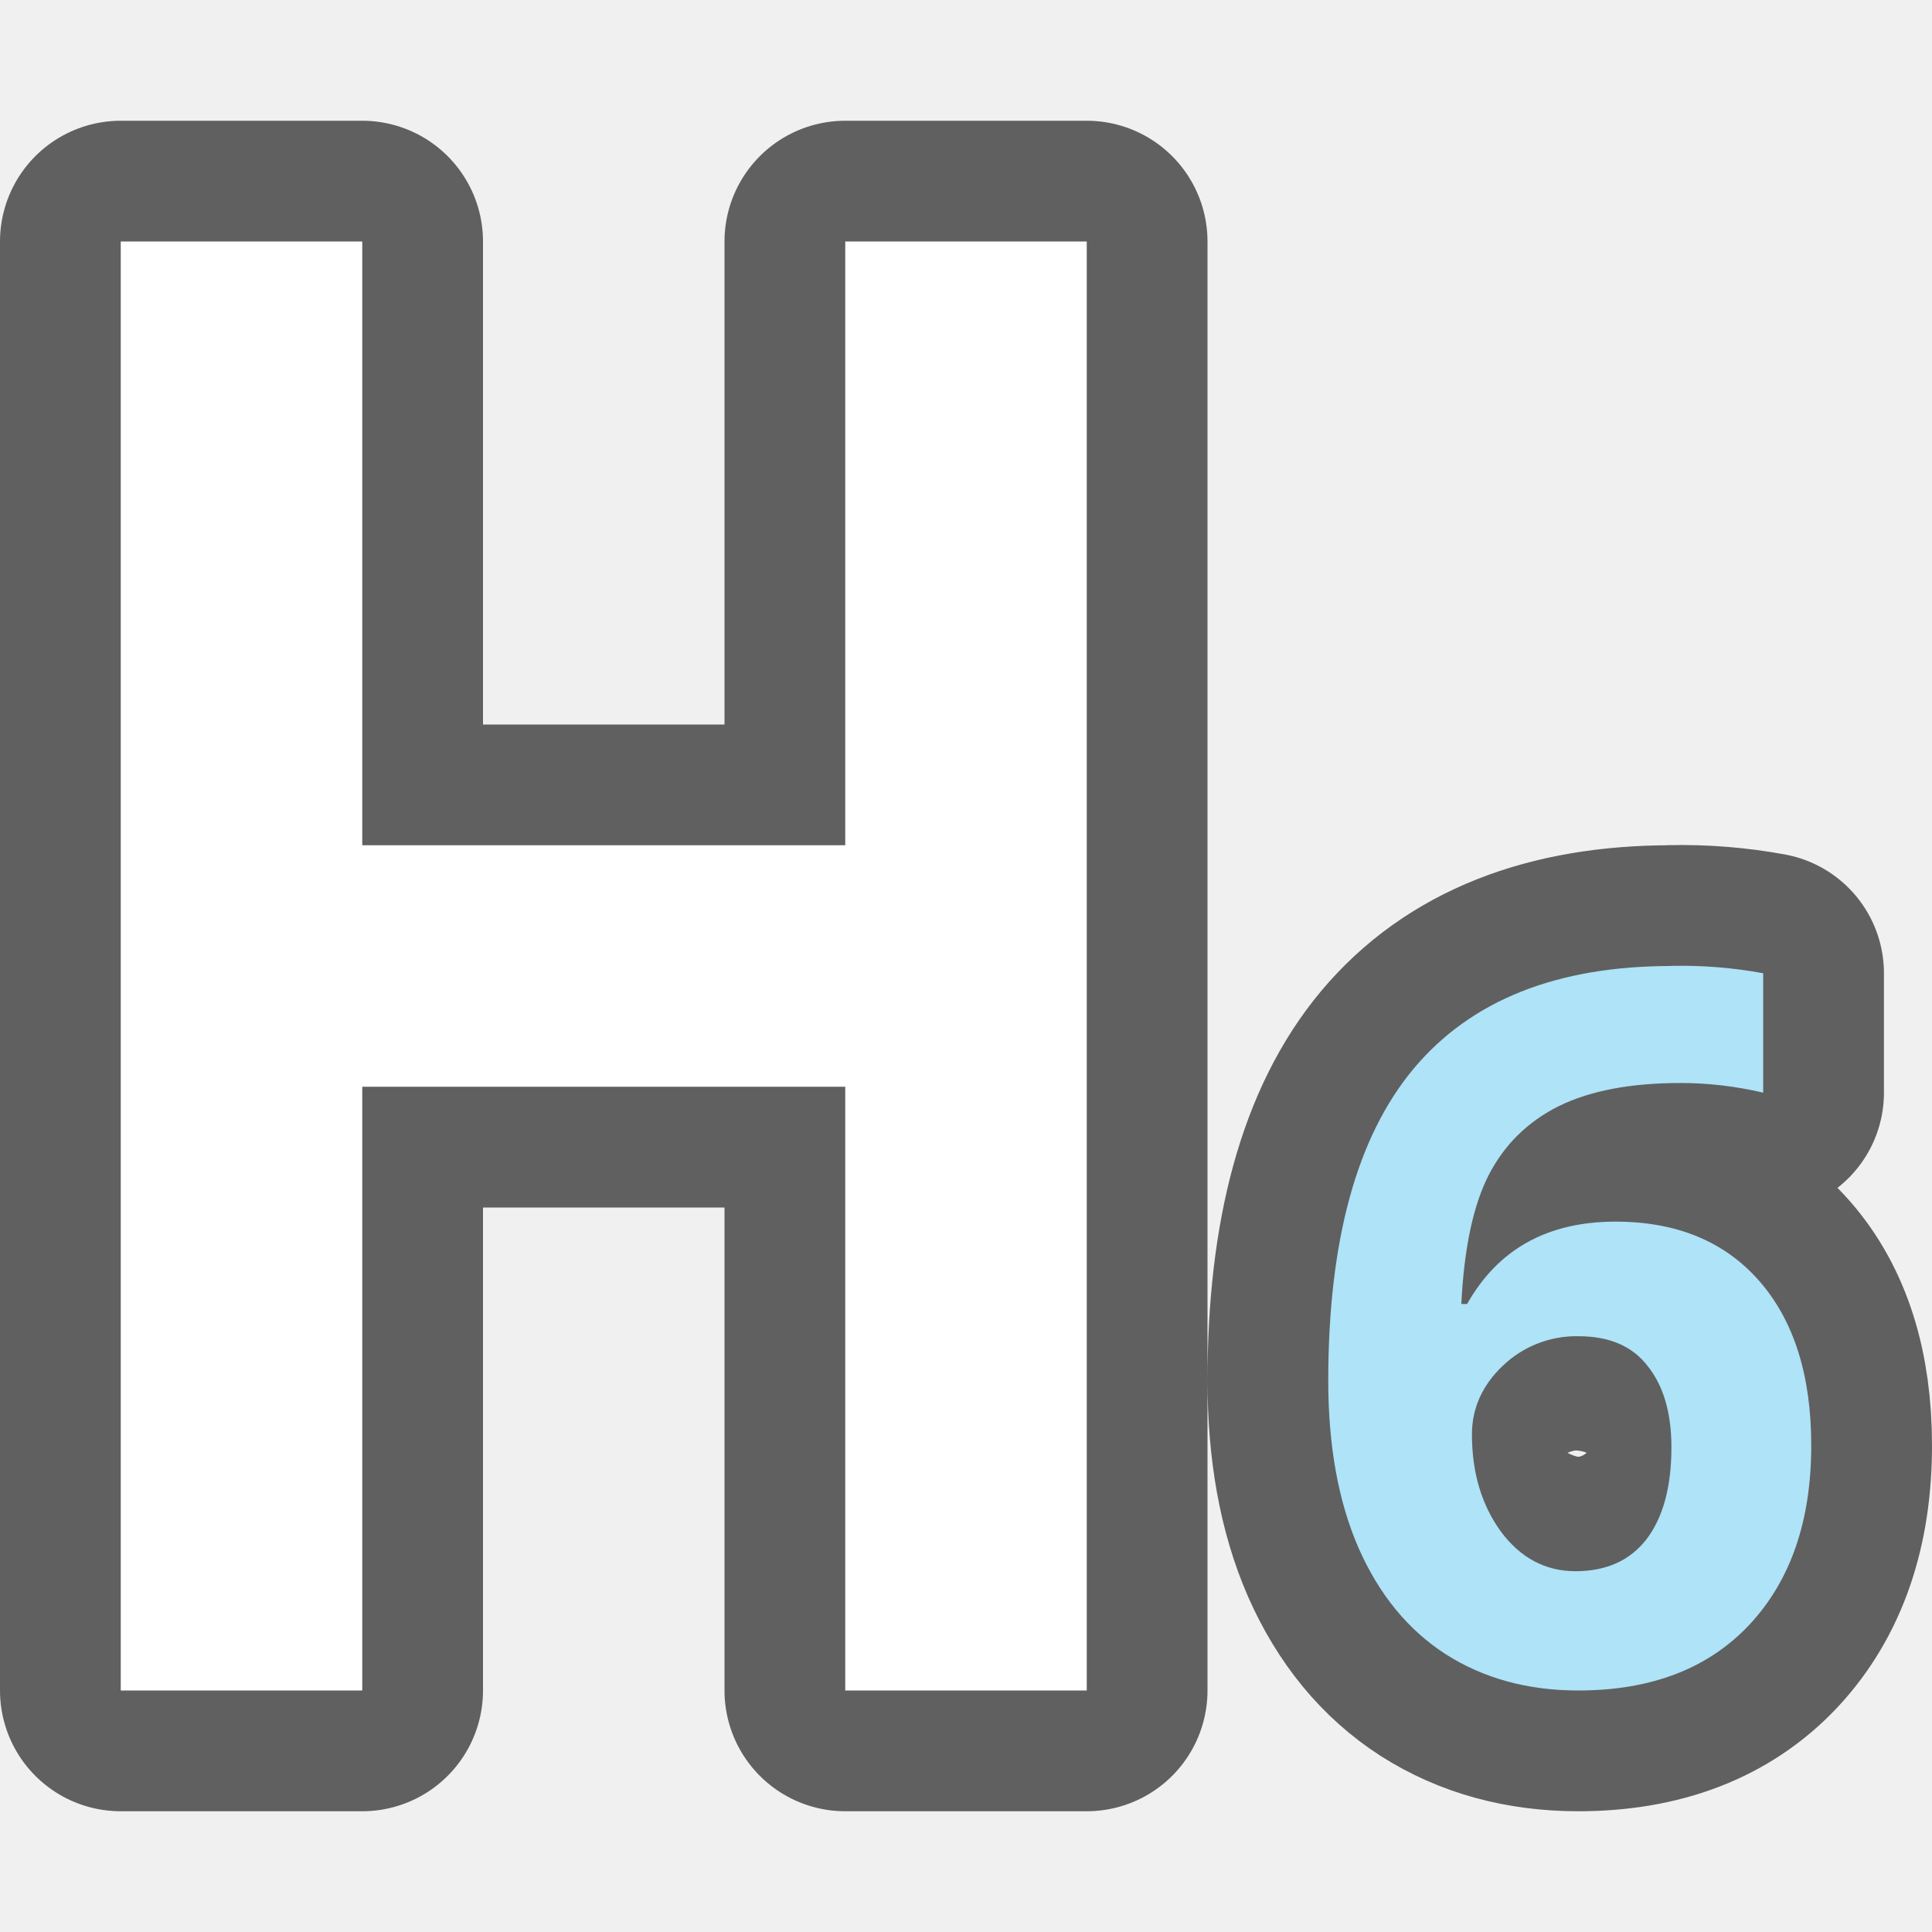
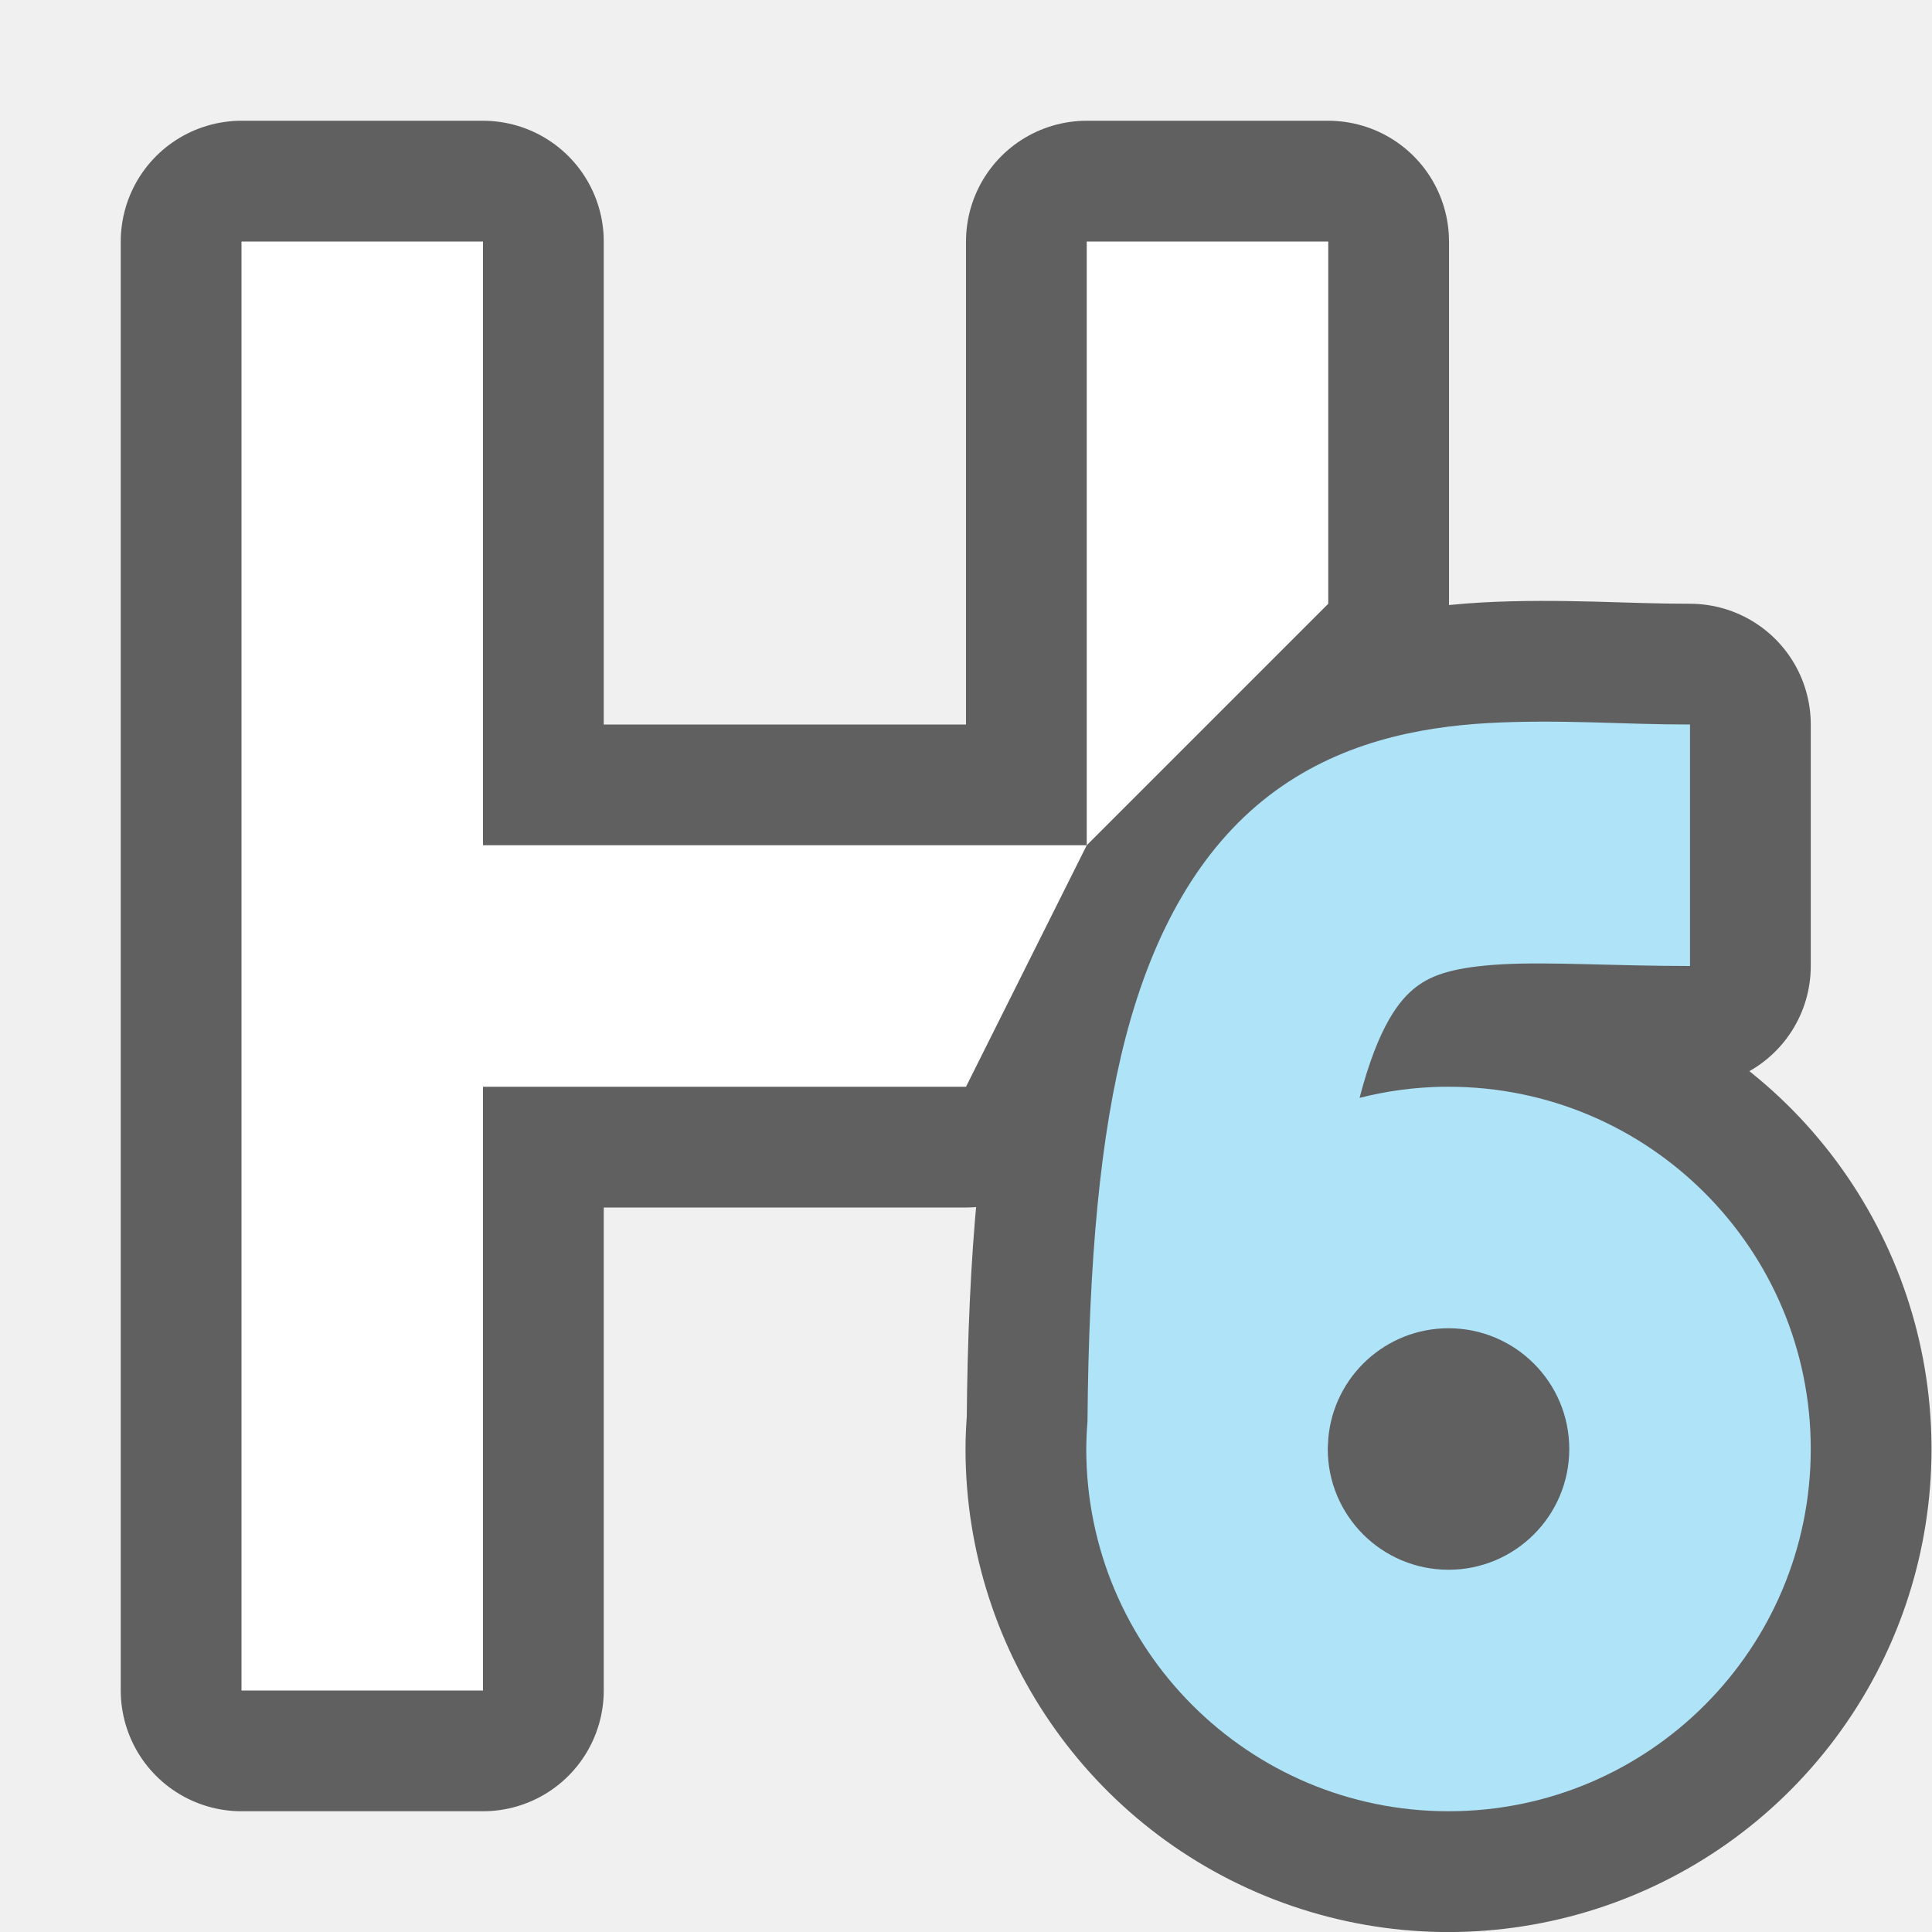
<svg xmlns="http://www.w3.org/2000/svg" viewBox="0 0 16 16">
-   <path d="M1 2v12h2V9h4v5h2V2H7v5H3V2zM13.842 8c-.946 0-1.658.282-2.133.848-.473.565-.709 1.427-.709 2.586 0 .541.084 1.004.252 1.388.17.385.41.677.72.877.313.2.68.301 1.098.301.605 0 1.077-.182 1.418-.545.341-.365.512-.86.512-1.484 0-.58-.143-1.033-.43-1.362-.287-.328-.685-.492-1.191-.492-.563 0-.973.228-1.229.682h-.048c.023-.462.099-.82.228-1.07.13-.251.322-.44.58-.569.261-.128.597-.191 1.008-.191.225 0 .454.026.684.08V8.06a3.74 3.74 0 00-.76-.061zm-.772 3.066c.259 0 .45.083.576.248.13.163.196.387.196.672 0 .329-.07.583-.207.762-.137.176-.332.264-.588.264-.248 0-.455-.11-.617-.328-.16-.22-.24-.488-.24-.805 0-.216.085-.406.255-.568a.881.881 0 01.625-.245z" opacity=".6" stroke="#000" stroke-width="2" stroke-linejoin="round" />
-   <path d="M1 2v12h2V9h4v5h2V2H7v5H3V2z" fill="#fff" />
-   <path d="M13.842 8c-.946 0-1.658.282-2.133.848-.473.565-.709 1.427-.709 2.586 0 .541.084 1.004.252 1.388.17.385.41.677.72.877.313.2.68.301 1.098.301.605 0 1.077-.182 1.418-.545.341-.365.512-.86.512-1.484 0-.58-.143-1.033-.43-1.362-.287-.328-.685-.492-1.191-.492-.563 0-.973.228-1.229.682h-.048c.023-.462.099-.82.228-1.07.13-.251.322-.44.58-.569.261-.128.597-.191 1.008-.191.225 0 .454.026.684.08V8.06a3.74 3.74 0 00-.76-.061zm-.772 3.066c.259 0 .45.083.576.248.13.163.196.387.196.672 0 .329-.07.583-.207.762-.137.176-.332.264-.588.264-.248 0-.455-.11-.617-.328-.16-.22-.24-.488-.24-.805 0-.216.085-.406.255-.568a.881.881 0 01.625-.245z" fill="#aee3f8" />
+   <path d="M2 2v12h2V9h4V7H4V2zm7 0v4h2V2zm4.178 3.982c-.277-.007-.56-.01-.852.006-.582.033-1.246.162-1.818.602-.572.44-.957 1.126-1.184 1.994-.214.817-.307 1.856-.318 3.191-.006.074-.01.149-.01.223V12a3 3 0 102.264-2.908V9.09c.157-.6.332-.812.467-.916.135-.104.325-.166.712-.188.388-.022.925.014 1.557.014V6c-.27 0-.541-.01-.818-.018zM11.996 11a1 1 0 11-1 1c0-.033.004-.052.004-.084a1 1 0 01.996-.916z" opacity=".6" stroke="#000" stroke-width="2" stroke-linejoin="round" />
+   <path d="M2 2v12h2V9h4l1-2H4V2zm7 0v5l2-2V2z" fill="#fff" />
+   <path d="M13.178 5.982c-.277-.007-.56-.01-.852.006-.582.033-1.246.162-1.818.602-.572.44-.957 1.126-1.184 1.994-.214.817-.307 1.856-.318 3.191a3 3 0 00-.01.223V12a3 3 0 003 3 3 3 0 003-3 3 3 0 00-3-3 3 3 0 00-.05 0 3 3 0 00-.686.092V9.09c.157-.6.332-.812.467-.916.135-.104.325-.166.712-.188.388-.022.925.014 1.557.014V6c-.27 0-.541-.01-.818-.018zM11.996 11a1 1 0 011 1 1 1 0 01-1 1 1 1 0 01-1-1c0-.033.004-.052.004-.084a1 1 0 01.996-.916z" fill="#aee3f8" fill-rule="evenodd" />
</svg>
